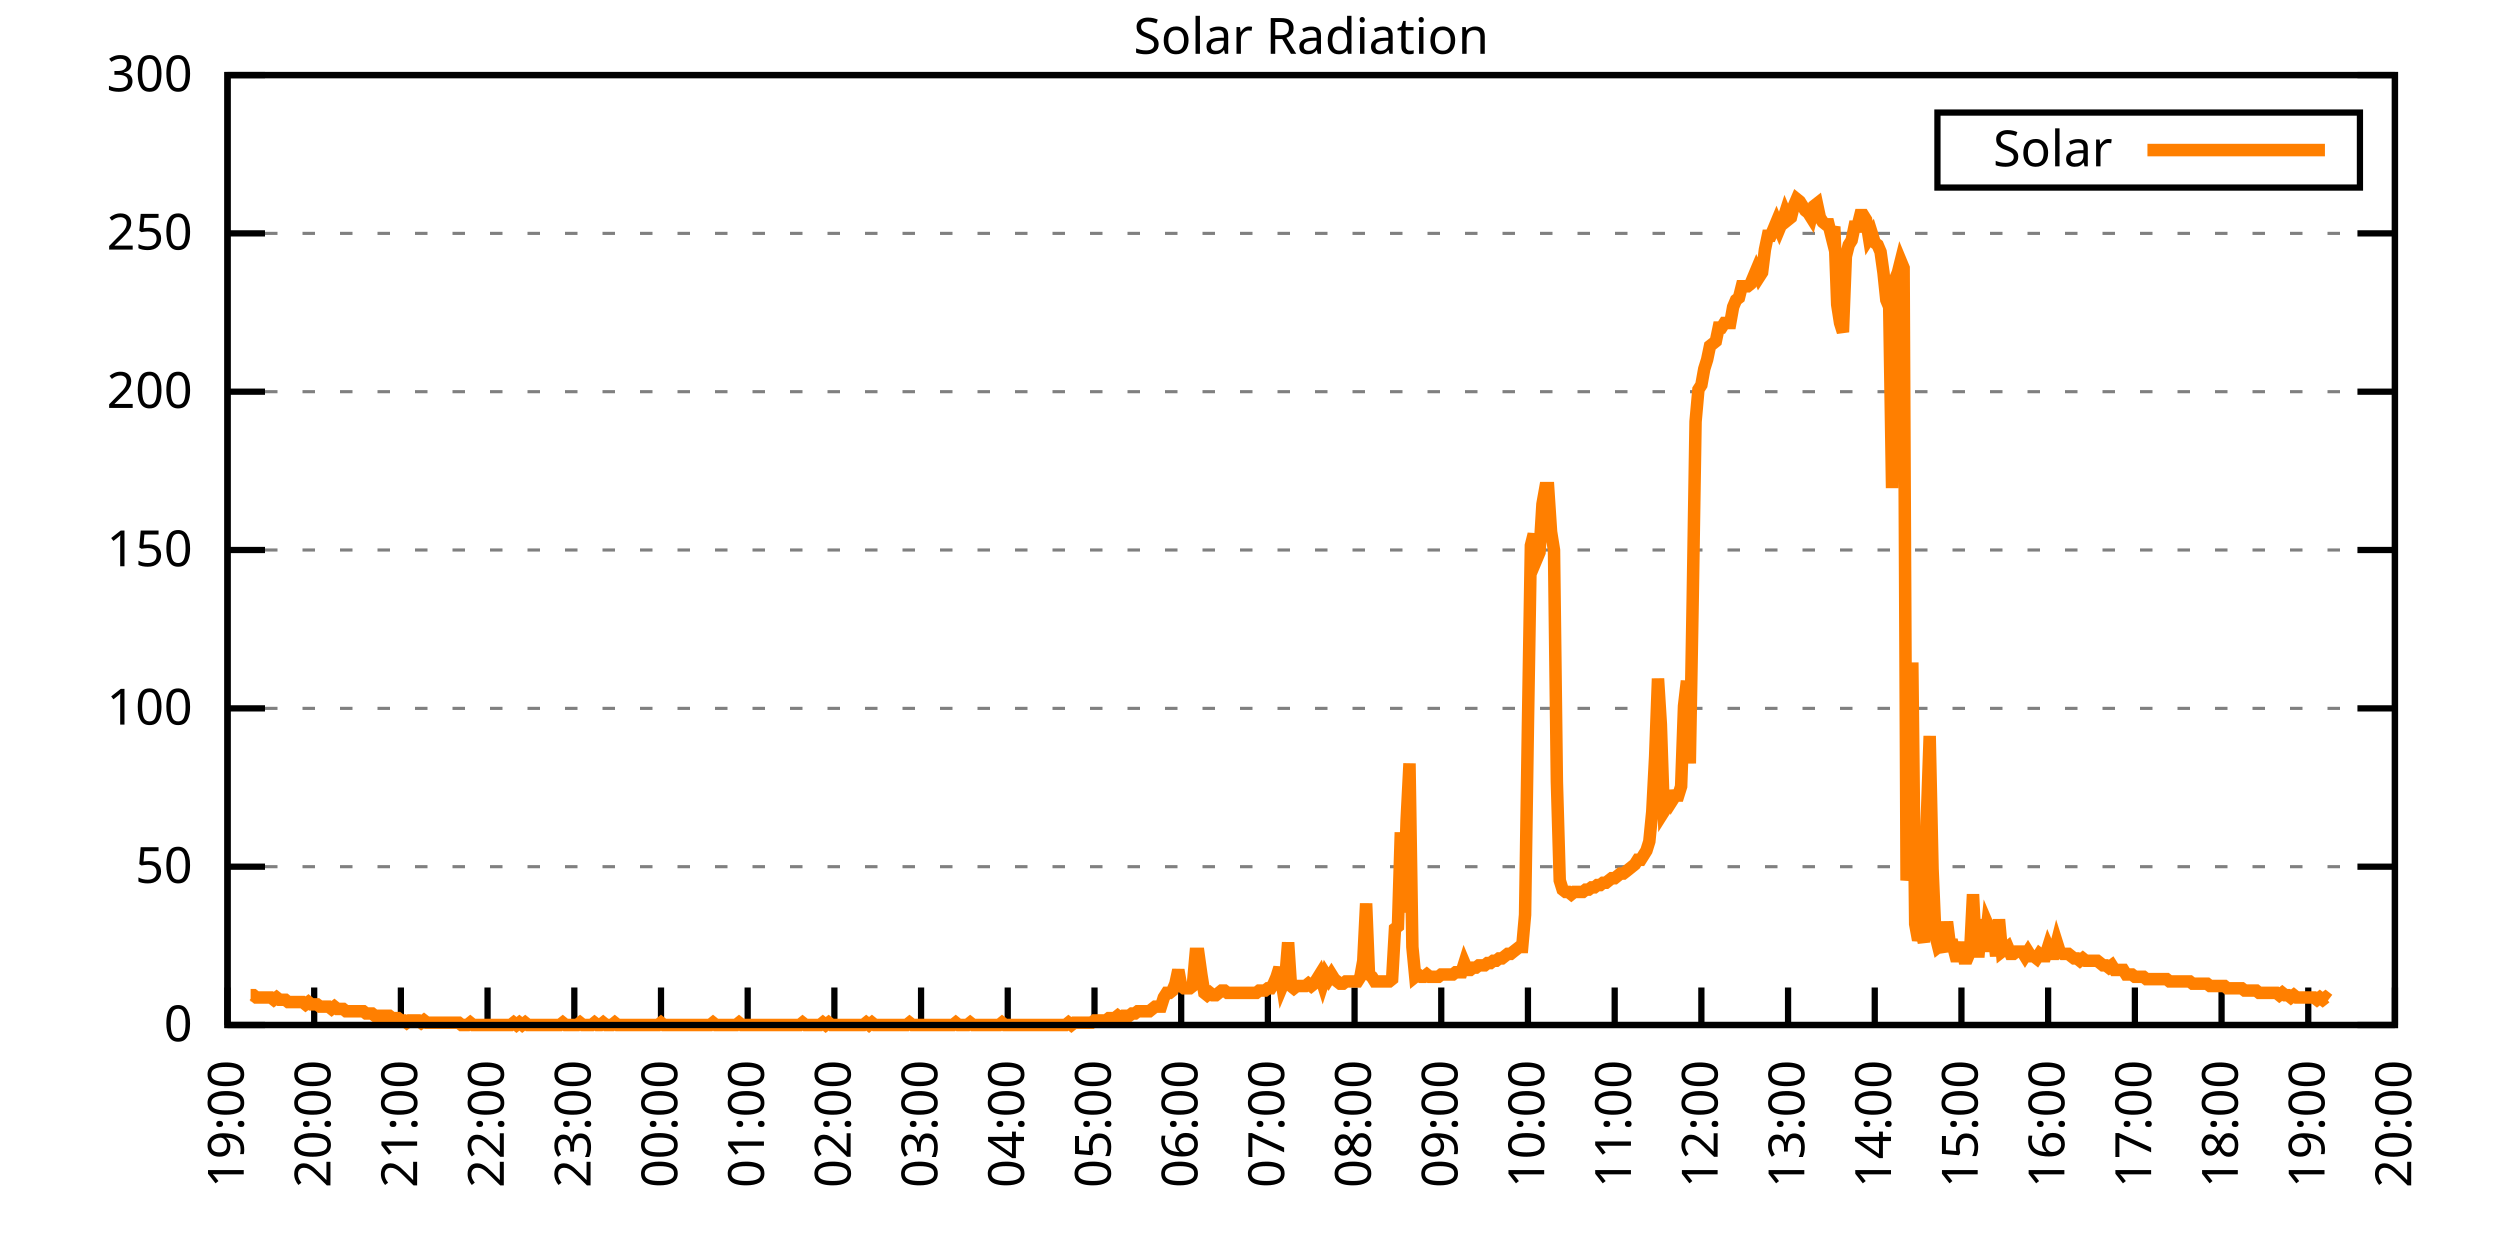
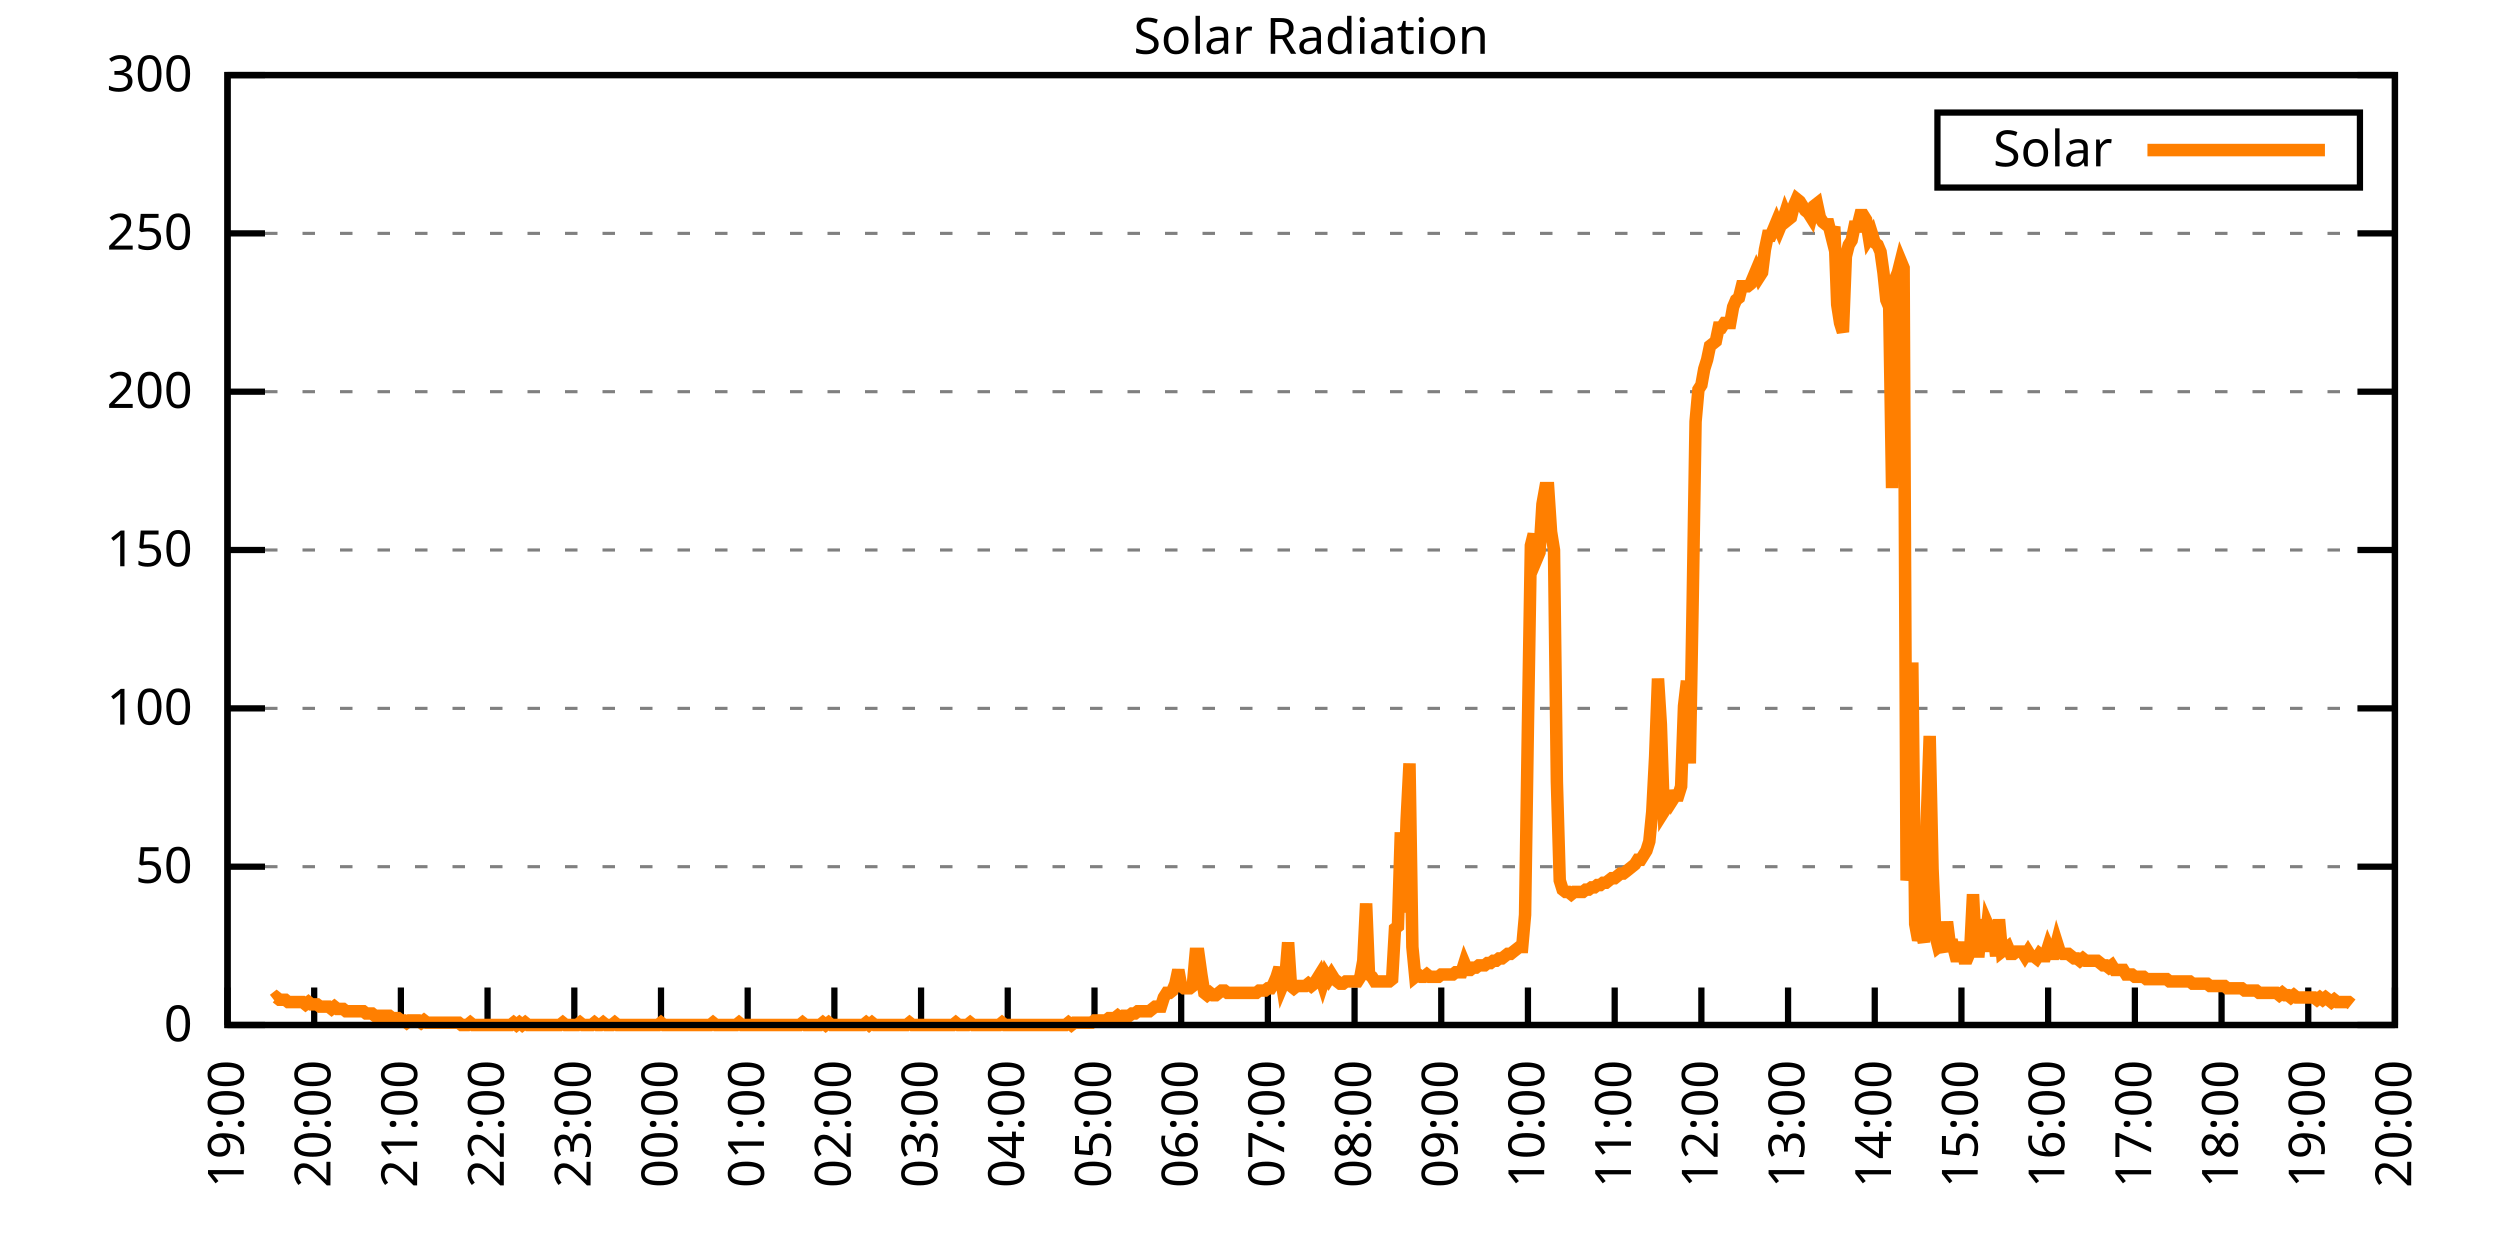
<svg xmlns="http://www.w3.org/2000/svg" xmlns:xlink="http://www.w3.org/1999/xlink" width="400" height="200" viewBox="0 0 400 200">
  <g id="gnuplot_canvas">
    <rect x="0" y="0" width="400" height="200" fill="none" />
    <defs>
      <circle id="gpDot" r="0.5" stroke-width="0.5" stroke="currentColor" />
      <path id="gpPt0" stroke-width="0.333" stroke="currentColor" d="M-1,0 h2 M0,-1 v2" />
      <path id="gpPt1" stroke-width="0.333" stroke="currentColor" d="M-1,-1 L1,1 M1,-1 L-1,1" />
      <path id="gpPt2" stroke-width="0.333" stroke="currentColor" d="M-1,0 L1,0 M0,-1 L0,1 M-1,-1 L1,1 M-1,1 L1,-1" />
      <rect id="gpPt3" stroke-width="0.333" stroke="currentColor" x="-1" y="-1" width="2" height="2" />
      <rect id="gpPt4" stroke-width="0.333" stroke="currentColor" fill="currentColor" x="-1" y="-1" width="2" height="2" />
      <circle id="gpPt5" stroke-width="0.333" stroke="currentColor" cx="0" cy="0" r="1" />
      <use xlink:href="#gpPt5" id="gpPt6" fill="currentColor" stroke="none" />
      <path id="gpPt7" stroke-width="0.333" stroke="currentColor" d="M0,-1.33 L-1.33,0.67 L1.33,0.67 z" />
      <use xlink:href="#gpPt7" id="gpPt8" fill="currentColor" stroke="none" />
      <use xlink:href="#gpPt7" id="gpPt9" stroke="currentColor" transform="rotate(180)" />
      <use xlink:href="#gpPt9" id="gpPt10" fill="currentColor" stroke="none" />
      <use xlink:href="#gpPt3" id="gpPt11" stroke="currentColor" transform="rotate(45)" />
      <use xlink:href="#gpPt11" id="gpPt12" fill="currentColor" stroke="none" />
      <path id="gpPt13" stroke-width="0.333" stroke="currentColor" d="M0,1.330 L1.265,0.411 L0.782,-1.067 L-0.782,-1.076 L-1.265,0.411 z" />
      <use xlink:href="#gpPt13" id="gpPt14" fill="currentColor" stroke="none" />
      <filter id="textbox" filterUnits="objectBoundingBox" x="0" y="0" height="1" width="1">
        <feFlood flood-color="white" flood-opacity="1" result="bgnd" />
        <feComposite in="SourceGraphic" in2="bgnd" operator="atop" />
      </filter>
      <filter id="greybox" filterUnits="objectBoundingBox" x="0" y="0" height="1" width="1">
        <feFlood flood-color="lightgrey" flood-opacity="1" result="grey" />
        <feComposite in="SourceGraphic" in2="grey" operator="atop" />
      </filter>
    </defs>
    <g fill="none" color="white" stroke="currentColor" stroke-width="1.00" stroke-linecap="butt" stroke-linejoin="miter">
</g>
    <g fill="none" color="black" stroke="currentColor" stroke-width="1.00" stroke-linecap="butt" stroke-linejoin="miter">
      <g stroke="none" shape-rendering="crispEdges">
        <polygon fill="rgb(255, 255, 255)" points="36.40,164.00 383.18,164.00 383.18,12.02 36.40,12.02 " />
      </g>
    </g>
    <g fill="none" color="black" stroke="currentColor" stroke-width="1.00" stroke-linecap="butt" stroke-linejoin="miter">
</g>
    <g fill="none" color="black" stroke="black" stroke-width="0.50" stroke-linecap="butt" stroke-linejoin="miter">
</g>
    <g fill="none" color="gray" stroke="currentColor" stroke-width="0.50" stroke-linecap="butt" stroke-linejoin="miter">
      <path stroke="gray" stroke-dasharray="2,4" class="gridline" d="M36.40,164.00 L383.19,164.00  " />
    </g>
    <g fill="none" color="gray" stroke="gray" stroke-width="1.00" stroke-linecap="butt" stroke-linejoin="miter">
</g>
    <g fill="none" color="black" stroke="currentColor" stroke-width="1.00" stroke-linecap="butt" stroke-linejoin="miter">
      <path stroke="black" d="M36.40,164.00 L42.40,164.00 M383.19,164.00 L377.19,164.00  " />
      <g transform="translate(30.80,166.60)" stroke="none" fill="black" font-family="Sans" font-size="8.00" text-anchor="end">
        <text>
          <tspan font-family="Sans"> 0</tspan>
        </text>
      </g>
    </g>
    <g fill="none" color="black" stroke="currentColor" stroke-width="1.00" stroke-linecap="butt" stroke-linejoin="miter">
</g>
    <g fill="none" color="black" stroke="black" stroke-width="0.50" stroke-linecap="butt" stroke-linejoin="miter">
</g>
    <g fill="none" color="gray" stroke="currentColor" stroke-width="0.50" stroke-linecap="butt" stroke-linejoin="miter">
      <path stroke="gray" stroke-dasharray="2,4" class="gridline" d="M36.40,138.67 L383.19,138.67  " />
    </g>
    <g fill="none" color="gray" stroke="gray" stroke-width="1.00" stroke-linecap="butt" stroke-linejoin="miter">
</g>
    <g fill="none" color="black" stroke="currentColor" stroke-width="1.00" stroke-linecap="butt" stroke-linejoin="miter">
      <path stroke="black" d="M36.40,138.67 L42.40,138.67 M383.19,138.67 L377.19,138.67  " />
      <g transform="translate(30.80,141.27)" stroke="none" fill="black" font-family="Sans" font-size="8.00" text-anchor="end">
        <text>
          <tspan font-family="Sans"> 50</tspan>
        </text>
      </g>
    </g>
    <g fill="none" color="black" stroke="currentColor" stroke-width="1.00" stroke-linecap="butt" stroke-linejoin="miter">
</g>
    <g fill="none" color="black" stroke="black" stroke-width="0.50" stroke-linecap="butt" stroke-linejoin="miter">
</g>
    <g fill="none" color="gray" stroke="currentColor" stroke-width="0.50" stroke-linecap="butt" stroke-linejoin="miter">
      <path stroke="gray" stroke-dasharray="2,4" class="gridline" d="M36.40,113.34 L383.19,113.34  " />
    </g>
    <g fill="none" color="gray" stroke="gray" stroke-width="1.00" stroke-linecap="butt" stroke-linejoin="miter">
</g>
    <g fill="none" color="black" stroke="currentColor" stroke-width="1.00" stroke-linecap="butt" stroke-linejoin="miter">
      <path stroke="black" d="M36.40,113.34 L42.40,113.34 M383.19,113.34 L377.19,113.34  " />
      <g transform="translate(30.80,115.94)" stroke="none" fill="black" font-family="Sans" font-size="8.00" text-anchor="end">
        <text>
          <tspan font-family="Sans"> 100</tspan>
        </text>
      </g>
    </g>
    <g fill="none" color="black" stroke="currentColor" stroke-width="1.00" stroke-linecap="butt" stroke-linejoin="miter">
</g>
    <g fill="none" color="black" stroke="black" stroke-width="0.50" stroke-linecap="butt" stroke-linejoin="miter">
</g>
    <g fill="none" color="gray" stroke="currentColor" stroke-width="0.50" stroke-linecap="butt" stroke-linejoin="miter">
      <path stroke="gray" stroke-dasharray="2,4" class="gridline" d="M36.40,88.00 L383.19,88.00  " />
    </g>
    <g fill="none" color="gray" stroke="gray" stroke-width="1.00" stroke-linecap="butt" stroke-linejoin="miter">
</g>
    <g fill="none" color="black" stroke="currentColor" stroke-width="1.00" stroke-linecap="butt" stroke-linejoin="miter">
      <path stroke="black" d="M36.40,88.00 L42.40,88.00 M383.19,88.00 L377.19,88.00  " />
      <g transform="translate(30.80,90.60)" stroke="none" fill="black" font-family="Sans" font-size="8.00" text-anchor="end">
        <text>
          <tspan font-family="Sans"> 150</tspan>
        </text>
      </g>
    </g>
    <g fill="none" color="black" stroke="currentColor" stroke-width="1.00" stroke-linecap="butt" stroke-linejoin="miter">
</g>
    <g fill="none" color="black" stroke="black" stroke-width="0.50" stroke-linecap="butt" stroke-linejoin="miter">
</g>
    <g fill="none" color="gray" stroke="currentColor" stroke-width="0.50" stroke-linecap="butt" stroke-linejoin="miter">
      <path stroke="gray" stroke-dasharray="2,4" class="gridline" d="M36.40,62.67 L383.19,62.67  " />
    </g>
    <g fill="none" color="gray" stroke="gray" stroke-width="1.00" stroke-linecap="butt" stroke-linejoin="miter">
</g>
    <g fill="none" color="black" stroke="currentColor" stroke-width="1.00" stroke-linecap="butt" stroke-linejoin="miter">
      <path stroke="black" d="M36.40,62.67 L42.40,62.67 M383.19,62.67 L377.19,62.67  " />
      <g transform="translate(30.80,65.27)" stroke="none" fill="black" font-family="Sans" font-size="8.00" text-anchor="end">
        <text>
          <tspan font-family="Sans"> 200</tspan>
        </text>
      </g>
    </g>
    <g fill="none" color="black" stroke="currentColor" stroke-width="1.00" stroke-linecap="butt" stroke-linejoin="miter">
</g>
    <g fill="none" color="black" stroke="black" stroke-width="0.50" stroke-linecap="butt" stroke-linejoin="miter">
</g>
    <g fill="none" color="gray" stroke="currentColor" stroke-width="0.50" stroke-linecap="butt" stroke-linejoin="miter">
      <path stroke="gray" stroke-dasharray="2,4" class="gridline" d="M36.40,37.34 L383.19,37.34  " />
    </g>
    <g fill="none" color="gray" stroke="gray" stroke-width="1.00" stroke-linecap="butt" stroke-linejoin="miter">
</g>
    <g fill="none" color="black" stroke="currentColor" stroke-width="1.00" stroke-linecap="butt" stroke-linejoin="miter">
      <path stroke="black" d="M36.40,37.34 L42.40,37.34 M383.19,37.34 L377.19,37.34  " />
      <g transform="translate(30.80,39.94)" stroke="none" fill="black" font-family="Sans" font-size="8.00" text-anchor="end">
        <text>
          <tspan font-family="Sans"> 250</tspan>
        </text>
      </g>
    </g>
    <g fill="none" color="black" stroke="currentColor" stroke-width="1.00" stroke-linecap="butt" stroke-linejoin="miter">
</g>
    <g fill="none" color="black" stroke="black" stroke-width="0.50" stroke-linecap="butt" stroke-linejoin="miter">
</g>
    <g fill="none" color="gray" stroke="currentColor" stroke-width="0.50" stroke-linecap="butt" stroke-linejoin="miter">
      <path stroke="gray" stroke-dasharray="2,4" class="gridline" d="M36.40,12.01 L383.19,12.01  " />
    </g>
    <g fill="none" color="gray" stroke="gray" stroke-width="1.00" stroke-linecap="butt" stroke-linejoin="miter">
</g>
    <g fill="none" color="black" stroke="currentColor" stroke-width="1.00" stroke-linecap="butt" stroke-linejoin="miter">
      <path stroke="black" d="M36.40,12.01 L42.40,12.01 M383.19,12.01 L377.19,12.01  " />
      <g transform="translate(30.80,14.61)" stroke="none" fill="black" font-family="Sans" font-size="8.00" text-anchor="end">
        <text>
          <tspan font-family="Sans"> 300</tspan>
        </text>
      </g>
    </g>
    <g fill="none" color="black" stroke="currentColor" stroke-width="1.00" stroke-linecap="butt" stroke-linejoin="miter">
      <path stroke="black" d="M36.40,164.00 L36.40,158.00  " />
      <g transform="translate(39.00,169.60) rotate(270.00)" stroke="none" fill="black" font-family="Sans" font-size="8.00" text-anchor="end">
        <text>
          <tspan font-family="Sans">19:00</tspan>
        </text>
      </g>
    </g>
    <g fill="none" color="black" stroke="currentColor" stroke-width="1.00" stroke-linecap="butt" stroke-linejoin="miter">
      <path stroke="black" d="M50.27,164.00 L50.27,158.00  " />
      <g transform="translate(52.87,169.60) rotate(270.00)" stroke="none" fill="black" font-family="Sans" font-size="8.00" text-anchor="end">
        <text>
          <tspan font-family="Sans">20:00</tspan>
        </text>
      </g>
    </g>
    <g fill="none" color="black" stroke="currentColor" stroke-width="1.00" stroke-linecap="butt" stroke-linejoin="miter">
      <path stroke="black" d="M64.14,164.00 L64.14,158.00  " />
      <g transform="translate(66.74,169.60) rotate(270.00)" stroke="none" fill="black" font-family="Sans" font-size="8.00" text-anchor="end">
        <text>
          <tspan font-family="Sans">21:00</tspan>
        </text>
      </g>
    </g>
    <g fill="none" color="black" stroke="currentColor" stroke-width="1.00" stroke-linecap="butt" stroke-linejoin="miter">
      <path stroke="black" d="M78.01,164.00 L78.01,158.00  " />
      <g transform="translate(80.61,169.60) rotate(270.00)" stroke="none" fill="black" font-family="Sans" font-size="8.00" text-anchor="end">
        <text>
          <tspan font-family="Sans">22:00</tspan>
        </text>
      </g>
    </g>
    <g fill="none" color="black" stroke="currentColor" stroke-width="1.00" stroke-linecap="butt" stroke-linejoin="miter">
      <path stroke="black" d="M91.89,164.00 L91.89,158.00  " />
      <g transform="translate(94.49,169.60) rotate(270.00)" stroke="none" fill="black" font-family="Sans" font-size="8.00" text-anchor="end">
        <text>
          <tspan font-family="Sans">23:00</tspan>
        </text>
      </g>
    </g>
    <g fill="none" color="black" stroke="currentColor" stroke-width="1.00" stroke-linecap="butt" stroke-linejoin="miter">
      <path stroke="black" d="M105.76,164.00 L105.76,158.00  " />
      <g transform="translate(108.36,169.60) rotate(270.00)" stroke="none" fill="black" font-family="Sans" font-size="8.00" text-anchor="end">
        <text>
          <tspan font-family="Sans">00:00</tspan>
        </text>
      </g>
    </g>
    <g fill="none" color="black" stroke="currentColor" stroke-width="1.00" stroke-linecap="butt" stroke-linejoin="miter">
      <path stroke="black" d="M119.63,164.00 L119.63,158.00  " />
      <g transform="translate(122.23,169.60) rotate(270.00)" stroke="none" fill="black" font-family="Sans" font-size="8.00" text-anchor="end">
        <text>
          <tspan font-family="Sans">01:00</tspan>
        </text>
      </g>
    </g>
    <g fill="none" color="black" stroke="currentColor" stroke-width="1.00" stroke-linecap="butt" stroke-linejoin="miter">
      <path stroke="black" d="M133.50,164.00 L133.50,158.00  " />
      <g transform="translate(136.10,169.60) rotate(270.00)" stroke="none" fill="black" font-family="Sans" font-size="8.00" text-anchor="end">
        <text>
          <tspan font-family="Sans">02:00</tspan>
        </text>
      </g>
    </g>
    <g fill="none" color="black" stroke="currentColor" stroke-width="1.00" stroke-linecap="butt" stroke-linejoin="miter">
      <path stroke="black" d="M147.37,164.00 L147.37,158.00  " />
      <g transform="translate(149.97,169.60) rotate(270.00)" stroke="none" fill="black" font-family="Sans" font-size="8.00" text-anchor="end">
        <text>
          <tspan font-family="Sans">03:00</tspan>
        </text>
      </g>
    </g>
    <g fill="none" color="black" stroke="currentColor" stroke-width="1.00" stroke-linecap="butt" stroke-linejoin="miter">
      <path stroke="black" d="M161.24,164.00 L161.24,158.00  " />
      <g transform="translate(163.84,169.60) rotate(270.00)" stroke="none" fill="black" font-family="Sans" font-size="8.00" text-anchor="end">
        <text>
          <tspan font-family="Sans">04:00</tspan>
        </text>
      </g>
    </g>
    <g fill="none" color="black" stroke="currentColor" stroke-width="1.00" stroke-linecap="butt" stroke-linejoin="miter">
      <path stroke="black" d="M175.12,164.00 L175.12,158.00  " />
      <g transform="translate(177.72,169.60) rotate(270.00)" stroke="none" fill="black" font-family="Sans" font-size="8.00" text-anchor="end">
        <text>
          <tspan font-family="Sans">05:00</tspan>
        </text>
      </g>
    </g>
    <g fill="none" color="black" stroke="currentColor" stroke-width="1.00" stroke-linecap="butt" stroke-linejoin="miter">
      <path stroke="black" d="M188.99,164.00 L188.99,158.00  " />
      <g transform="translate(191.59,169.60) rotate(270.00)" stroke="none" fill="black" font-family="Sans" font-size="8.00" text-anchor="end">
        <text>
          <tspan font-family="Sans">06:00</tspan>
        </text>
      </g>
    </g>
    <g fill="none" color="black" stroke="currentColor" stroke-width="1.00" stroke-linecap="butt" stroke-linejoin="miter">
      <path stroke="black" d="M202.86,164.00 L202.86,158.00  " />
      <g transform="translate(205.46,169.60) rotate(270.00)" stroke="none" fill="black" font-family="Sans" font-size="8.00" text-anchor="end">
        <text>
          <tspan font-family="Sans">07:00</tspan>
        </text>
      </g>
    </g>
    <g fill="none" color="black" stroke="currentColor" stroke-width="1.00" stroke-linecap="butt" stroke-linejoin="miter">
      <path stroke="black" d="M216.73,164.00 L216.73,158.00  " />
      <g transform="translate(219.33,169.60) rotate(270.00)" stroke="none" fill="black" font-family="Sans" font-size="8.00" text-anchor="end">
        <text>
          <tspan font-family="Sans">08:00</tspan>
        </text>
      </g>
    </g>
    <g fill="none" color="black" stroke="currentColor" stroke-width="1.00" stroke-linecap="butt" stroke-linejoin="miter">
      <path stroke="black" d="M230.60,164.00 L230.60,158.00  " />
      <g transform="translate(233.20,169.60) rotate(270.00)" stroke="none" fill="black" font-family="Sans" font-size="8.00" text-anchor="end">
        <text>
          <tspan font-family="Sans">09:00</tspan>
        </text>
      </g>
    </g>
    <g fill="none" color="black" stroke="currentColor" stroke-width="1.00" stroke-linecap="butt" stroke-linejoin="miter">
      <path stroke="black" d="M244.47,164.00 L244.47,158.00  " />
      <g transform="translate(247.07,169.60) rotate(270.00)" stroke="none" fill="black" font-family="Sans" font-size="8.00" text-anchor="end">
        <text>
          <tspan font-family="Sans">10:00</tspan>
        </text>
      </g>
    </g>
    <g fill="none" color="black" stroke="currentColor" stroke-width="1.00" stroke-linecap="butt" stroke-linejoin="miter">
      <path stroke="black" d="M258.35,164.00 L258.35,158.00  " />
      <g transform="translate(260.95,169.60) rotate(270.00)" stroke="none" fill="black" font-family="Sans" font-size="8.00" text-anchor="end">
        <text>
          <tspan font-family="Sans">11:00</tspan>
        </text>
      </g>
    </g>
    <g fill="none" color="black" stroke="currentColor" stroke-width="1.00" stroke-linecap="butt" stroke-linejoin="miter">
      <path stroke="black" d="M272.22,164.00 L272.22,158.00  " />
      <g transform="translate(274.82,169.60) rotate(270.00)" stroke="none" fill="black" font-family="Sans" font-size="8.00" text-anchor="end">
        <text>
          <tspan font-family="Sans">12:00</tspan>
        </text>
      </g>
    </g>
    <g fill="none" color="black" stroke="currentColor" stroke-width="1.00" stroke-linecap="butt" stroke-linejoin="miter">
      <path stroke="black" d="M286.09,164.00 L286.09,158.00  " />
      <g transform="translate(288.69,169.60) rotate(270.00)" stroke="none" fill="black" font-family="Sans" font-size="8.00" text-anchor="end">
        <text>
          <tspan font-family="Sans">13:00</tspan>
        </text>
      </g>
    </g>
    <g fill="none" color="black" stroke="currentColor" stroke-width="1.00" stroke-linecap="butt" stroke-linejoin="miter">
      <path stroke="black" d="M299.96,164.00 L299.96,158.00  " />
      <g transform="translate(302.56,169.60) rotate(270.00)" stroke="none" fill="black" font-family="Sans" font-size="8.00" text-anchor="end">
        <text>
          <tspan font-family="Sans">14:00</tspan>
        </text>
      </g>
    </g>
    <g fill="none" color="black" stroke="currentColor" stroke-width="1.00" stroke-linecap="butt" stroke-linejoin="miter">
      <path stroke="black" d="M313.83,164.00 L313.83,158.00  " />
      <g transform="translate(316.43,169.60) rotate(270.00)" stroke="none" fill="black" font-family="Sans" font-size="8.00" text-anchor="end">
        <text>
          <tspan font-family="Sans">15:00</tspan>
        </text>
      </g>
    </g>
    <g fill="none" color="black" stroke="currentColor" stroke-width="1.00" stroke-linecap="butt" stroke-linejoin="miter">
      <path stroke="black" d="M327.70,164.00 L327.70,158.00  " />
      <g transform="translate(330.30,169.60) rotate(270.00)" stroke="none" fill="black" font-family="Sans" font-size="8.00" text-anchor="end">
        <text>
          <tspan font-family="Sans">16:00</tspan>
        </text>
      </g>
    </g>
    <g fill="none" color="black" stroke="currentColor" stroke-width="1.00" stroke-linecap="butt" stroke-linejoin="miter">
      <path stroke="black" d="M341.58,164.00 L341.58,158.00  " />
      <g transform="translate(344.18,169.60) rotate(270.00)" stroke="none" fill="black" font-family="Sans" font-size="8.00" text-anchor="end">
        <text>
          <tspan font-family="Sans">17:00</tspan>
        </text>
      </g>
    </g>
    <g fill="none" color="black" stroke="currentColor" stroke-width="1.00" stroke-linecap="butt" stroke-linejoin="miter">
      <path stroke="black" d="M355.45,164.00 L355.45,158.00  " />
      <g transform="translate(358.05,169.60) rotate(270.00)" stroke="none" fill="black" font-family="Sans" font-size="8.00" text-anchor="end">
        <text>
          <tspan font-family="Sans">18:00</tspan>
        </text>
      </g>
    </g>
    <g fill="none" color="black" stroke="currentColor" stroke-width="1.00" stroke-linecap="butt" stroke-linejoin="miter">
      <path stroke="black" d="M369.32,164.00 L369.32,158.00  " />
      <g transform="translate(371.92,169.60) rotate(270.00)" stroke="none" fill="black" font-family="Sans" font-size="8.00" text-anchor="end">
        <text>
          <tspan font-family="Sans">19:00</tspan>
        </text>
      </g>
    </g>
    <g fill="none" color="black" stroke="currentColor" stroke-width="1.00" stroke-linecap="butt" stroke-linejoin="miter">
      <path stroke="black" d="M383.19,164.00 L383.19,158.00  " />
      <g transform="translate(385.79,169.60) rotate(270.00)" stroke="none" fill="black" font-family="Sans" font-size="8.00" text-anchor="end">
        <text>
          <tspan font-family="Sans">20:00</tspan>
        </text>
      </g>
    </g>
    <g fill="none" color="black" stroke="currentColor" stroke-width="1.00" stroke-linecap="butt" stroke-linejoin="miter">
</g>
    <g fill="none" color="black" stroke="currentColor" stroke-width="1.00" stroke-linecap="butt" stroke-linejoin="miter">
      <path stroke="black" d="M36.40,12.01 L36.40,164.00 L383.19,164.00 L383.19,12.01 L36.40,12.01 Z  " />
    </g>
    <g fill="none" color="black" stroke="currentColor" stroke-width="1.00" stroke-linecap="butt" stroke-linejoin="miter">
</g>
    <g fill="none" color="black" stroke="currentColor" stroke-width="1.00" stroke-linecap="butt" stroke-linejoin="miter">
      <path stroke="black" d="M309.99,30.01 L309.99,18.01 L377.59,18.01 L377.59,30.01 L309.99,30.01 Z  " />
    </g>
    <g id="Solar_Radiation_plot_1">
      <g fill="none" color="white" stroke="black" stroke-width="2.00" stroke-linecap="butt" stroke-linejoin="miter">
</g>
      <g fill="none" color="black" stroke="currentColor" stroke-width="2.00" stroke-linecap="butt" stroke-linejoin="miter">
        <g transform="translate(337.99,26.61)" stroke="none" fill="black" font-family="Sans" font-size="8.00" text-anchor="end">
          <text>
            <tspan font-family="Sans">Solar</tspan>
          </text>
        </g>
      </g>
      <g fill="none" color="black" stroke="currentColor" stroke-width="2.00" stroke-linecap="butt" stroke-linejoin="miter">
-         <path stroke="rgb(255, 127,   0)" d="M343.59,24.01 L371.99,24.01 M40.10,159.23 L40.56,159.23 L41.02,159.60 L41.49,159.60 L41.95,159.60 L42.41,159.60   L42.87,159.60 L43.34,159.60 L43.80,159.96 L44.26,159.60 L44.72,159.96 L45.19,159.96 L45.65,159.96 L46.11,160.33   L46.57,160.33 L47.03,160.33 L47.50,160.33 L47.96,160.33 L48.42,160.33 L48.88,160.70 L49.35,160.33 L49.81,160.70   L50.27,160.70 L50.73,160.70 L51.20,161.06 L51.66,161.06 L52.12,161.06 L52.58,161.06 L53.05,161.43 L53.51,161.06   L53.97,161.43 L54.43,161.43 L54.90,161.43 L55.36,161.80 L55.82,161.80 L56.28,161.80 L56.75,161.80 L57.21,161.80   L57.67,161.80 L58.13,161.80 L58.59,162.16 L59.06,162.16 L59.52,162.16 L59.98,162.53 L60.44,162.53 L60.91,162.53   L61.37,162.53 L61.83,162.53 L62.29,162.53 L62.76,162.90 L63.22,162.90 L63.68,162.90 L64.14,163.27 L64.61,163.27   L65.07,163.63 L65.53,163.27 L65.99,163.27 L66.46,163.27 L66.92,163.27 L67.38,163.63 L67.84,163.27 L68.30,163.63   L68.77,163.63 L69.23,163.63 L69.69,163.63 L70.15,163.63 L70.62,163.63 L71.08,163.63 L71.54,163.63 L72.00,163.63   L72.47,163.63 L72.93,163.63 L73.39,163.63 L73.85,164.00 L74.32,164.00 L74.78,164.00 L75.24,163.63 L75.70,164.00   L76.17,164.00 L76.63,164.00 L77.09,164.00 L77.55,164.00 L78.01,164.00 L78.48,164.00 L78.94,164.00 L79.40,164.00   L79.86,164.00 L80.33,164.00 L80.79,164.00 L81.25,164.00 L81.71,164.00 L82.18,163.63 L82.64,164.00 L83.10,163.63   L83.56,164.00 L84.03,163.63 L84.49,164.00 L84.95,164.00 L85.41,164.00 L85.88,164.00 L86.34,164.00 L86.80,164.00   L87.26,164.00 L87.72,164.00 L88.19,164.00 L88.65,164.00 L89.11,164.00 L89.57,164.00 L90.04,163.63 L90.50,164.00   L90.96,164.00 L91.42,164.00 L91.89,164.00 L92.35,164.00 L92.81,163.63 L93.27,164.00 L93.74,164.00 L94.20,164.00   L94.66,164.00 L95.12,163.63 L95.59,164.00 L96.05,164.00 L96.51,163.63 L96.97,164.00 L97.44,164.00 L97.90,164.00   L98.36,163.63 L98.82,164.00 L99.28,164.00 L99.75,164.00 L100.21,164.00 L100.67,164.00 L101.13,164.00 L101.60,164.00   L102.06,164.00 L102.52,164.00 L102.98,164.00 L103.45,164.00 L103.91,164.00 L104.37,164.00 L104.83,164.00 L105.30,164.00   L105.76,163.63 L106.22,164.00 L106.68,164.00 L107.15,164.00 L107.61,164.00 L108.07,164.00 L108.53,164.00 L108.99,164.00   L109.46,164.00 L109.92,164.00 L110.38,164.00 L110.84,164.00 L111.31,164.00 L111.77,164.00 L112.23,164.00 L112.69,164.00   L113.16,164.00 L113.62,164.00 L114.08,163.63 L114.54,164.00 L115.01,164.00 L115.47,164.00 L115.93,164.00 L116.39,164.00   L116.86,164.00 L117.32,164.00 L117.78,164.00 L118.24,163.63 L118.70,164.00 L119.17,164.00 L119.63,164.00 L120.09,164.00   L120.55,164.00 L121.02,164.00 L121.48,164.00 L121.94,164.00 L122.40,164.00 L122.87,164.00 L123.33,164.00 L123.79,164.00   L124.25,164.00 L124.72,164.00 L125.18,164.00 L125.64,164.00 L126.10,164.00 L126.57,164.00 L127.03,164.00 L127.49,164.00   L127.95,164.00 L128.41,163.63 L128.88,164.00 L129.34,164.00 L129.80,164.00 L130.26,164.00 L130.73,164.00 L131.19,164.00   L131.65,163.63 L132.11,164.00 L132.58,163.63 L133.04,164.00 L133.50,164.00 L133.96,164.00 L134.43,164.00 L134.89,164.00   L135.35,164.00 L135.81,164.00 L136.28,164.00 L136.74,164.00 L137.20,164.00 L137.66,164.00 L138.13,164.00 L138.59,163.63   L139.05,164.00 L139.51,163.63 L139.97,164.00 L140.44,164.00 L140.90,164.00 L141.36,164.00 L141.82,164.00 L142.29,164.00   L142.75,164.00 L143.21,164.00 L143.67,164.00 L144.14,164.00 L144.60,164.00 L145.06,164.00 L145.52,163.63 L145.99,164.00   L146.45,164.00 L146.91,164.00 L147.37,164.00 L147.84,164.00 L148.30,164.00 L148.76,164.00 L149.22,164.00 L149.68,164.00   L150.15,164.00 L150.61,164.00 L151.07,164.00 L151.53,164.00 L152.00,164.00 L152.46,164.00 L152.92,163.63 L153.38,164.00   L153.85,164.00 L154.31,164.00 L154.77,164.00 L155.23,163.63 L155.70,164.00 L156.16,164.00 L156.62,164.00 L157.08,164.00   L157.55,164.00 L158.01,164.00 L158.47,164.00 L158.93,164.00 L159.39,164.00 L159.86,164.00 L160.32,163.63 L160.78,164.00   L161.24,164.00 L161.71,164.00 L162.17,164.00 L162.63,164.00 L163.09,164.00 L163.56,164.00 L164.02,164.00 L164.48,164.00   L164.94,164.00 L165.41,164.00 L165.87,164.00 L166.33,164.00 L166.79,164.00 L167.26,164.00 L167.72,164.00 L168.18,164.00   L168.64,164.00 L169.10,164.00 L169.57,164.00 L170.03,164.00 L170.49,164.00 L170.95,163.63 L171.42,164.00 L171.88,163.63   L172.34,163.63 L172.80,163.63 L173.27,163.63 L173.73,163.63 L174.19,163.63 L174.65,163.63 L175.12,163.27 L175.58,163.27   L176.04,163.27 L176.50,163.27 L176.97,163.27 L177.43,162.90 L177.89,162.90 L178.35,162.90 L178.82,162.53 L179.28,162.90   L179.74,162.53 L180.20,162.53 L180.66,162.53 L181.13,162.16 L181.59,162.16 L182.05,161.80 L182.51,161.80 L182.98,161.80   L183.44,161.80 L183.90,161.80 L184.36,161.43 L184.83,161.06 L185.29,161.06 L185.75,161.06 L186.21,159.60 L186.68,158.86   L187.14,158.86 L187.60,158.49 L188.06,157.39 L188.53,155.19 L188.99,157.76 L189.45,158.13 L189.91,158.13 L190.37,158.13   L190.84,157.76 L191.30,152.62 L191.76,152.62 L192.22,155.92 L192.69,158.86 L193.15,159.23 L193.61,158.86 L194.07,159.23   L194.54,159.23 L195.00,158.86 L195.46,158.49 L195.92,158.49 L196.39,158.86 L196.85,158.86 L197.31,158.86 L197.77,158.86   L198.24,158.86 L198.70,158.86 L199.16,158.86 L199.62,158.86 L200.08,158.86 L200.55,158.86 L201.01,158.86 L201.47,158.49   L201.93,158.49 L202.40,158.49 L202.86,158.13 L203.32,158.13 L203.78,157.39 L204.25,156.29 L204.71,154.82 L205.17,157.76   L205.63,156.66 L206.10,150.79 L206.56,157.76 L207.02,158.13 L207.48,157.76 L207.95,157.76 L208.41,157.76 L208.87,157.76   L209.33,157.39 L209.80,157.76 L210.26,157.39 L210.72,156.66 L211.18,155.92 L211.64,157.39 L212.11,155.92 L212.57,156.66   L213.03,155.92 L213.49,156.66 L213.96,157.03 L214.42,157.39 L214.88,157.39 L215.34,157.03 L215.81,157.03 L216.27,157.03   L216.73,157.03 L217.19,157.03 L217.66,156.29 L218.12,153.72 L218.58,144.55 L219.04,155.92 L219.51,156.29 L219.97,157.03   L220.43,157.03 L220.89,157.03 L221.35,157.03 L221.82,157.03 L222.28,157.03 L222.74,156.66 L223.20,148.58 L223.67,148.22   L224.13,133.17 L224.59,146.01 L225.05,131.33 L225.52,122.15 L225.98,151.52 L226.44,156.29 L226.90,155.92 L227.37,156.29   L227.83,156.29 L228.29,155.92 L228.75,156.29 L229.22,156.29 L229.68,156.29 L230.14,156.29 L230.60,155.92 L231.06,155.92   L231.53,155.92 L231.99,155.92 L232.45,155.92 L232.91,155.56 L233.38,155.56 L233.84,155.56 L234.30,154.09 L234.76,155.19   L235.23,155.19 L235.69,154.82 L236.15,154.82 L236.61,154.46 L237.08,154.46 L237.54,154.46 L238.00,154.09 L238.46,154.09   L238.93,153.72 L239.39,153.72 L239.85,153.35 L240.31,153.35 L240.77,152.99 L241.24,152.62 L241.70,152.62 L242.16,152.25   L242.62,151.89 L243.09,151.52 L243.55,151.52 L244.01,146.38 L244.47,115.91 L244.94,87.28 L245.40,85.45 L245.86,89.48   L246.32,88.38 L246.79,80.67 L247.25,78.10 L247.71,78.10 L248.17,85.08 L248.64,88.02 L249.10,125.09 L249.56,140.87   L250.02,142.34 L250.49,142.71 L250.95,142.71 L251.41,143.08 L251.87,142.71 L252.33,142.71 L252.80,142.71 L253.26,142.71   L253.72,142.34 L254.18,142.34 L254.65,141.98 L255.11,141.98 L255.57,141.61 L256.03,141.61 L256.50,141.24 L256.96,141.24   L257.42,140.87 L257.88,140.51 L258.35,140.51 L258.81,140.14 L259.27,139.77 L259.73,139.77 L260.20,139.41 L260.66,139.04   L261.12,138.67 L261.58,138.30 L262.04,137.57 L262.51,137.57 L262.97,136.84 L263.43,136.10 L263.89,134.63 L264.36,129.86   L264.82,121.05 L265.28,108.57 L265.74,115.91 L266.21,129.86 L266.67,129.13 L267.13,126.56 L267.59,128.03 L268.06,127.29   L268.52,127.29 L268.98,125.82 L269.44,112.98 L269.91,108.94 L270.37,122.15 L270.83,96.09 L271.29,67.46 L271.75,62.32   L272.22,61.59 L272.68,59.02 L273.14,57.55 L273.60,55.35 L274.07,54.98 L274.53,54.61 L274.99,52.41 L275.45,52.41   L275.92,51.68 L276.38,51.68 L276.84,51.68 L277.30,49.11 L277.77,48.00 L278.23,47.64 L278.69,45.80 L279.15,45.80   L279.62,45.80 L280.08,45.43 L280.54,44.33 L281.00,43.23 L281.46,44.33 L281.93,43.60 L282.39,39.93 L282.85,37.73   L283.31,37.73 L283.78,36.63 L284.24,35.52 L284.70,36.63 L285.16,35.52 L285.63,34.06 L286.09,35.16 L286.55,34.79   L287.01,32.95 L287.48,31.85 L287.94,32.22 L288.40,32.95 L288.86,33.69 L289.33,34.06 L289.79,34.79 L290.25,32.95   L290.71,32.59 L291.18,34.79 L291.64,35.52 L292.10,35.89 L292.56,35.89 L293.02,37.73 L293.49,36.26 L293.95,48.74   L294.41,51.68 L294.87,53.14 L295.34,41.03 L295.80,39.19 L296.26,38.46 L296.72,36.26 L297.19,36.26 L297.65,34.42   L298.11,34.42 L298.57,35.16 L299.04,38.09 L299.50,37.36 L299.96,38.83 L300.42,39.19 L300.89,40.30 L301.35,43.60   L301.81,48.00 L302.27,49.11 L302.73,78.10 L303.20,44.70 L303.66,43.60 L304.12,41.76 L304.58,42.87 L305.05,140.87   L305.51,137.57 L305.97,106.00 L306.43,147.85 L306.90,150.42 L307.36,148.95 L307.82,150.79 L308.28,131.33 L308.75,117.75   L309.21,139.04 L309.67,149.68 L310.13,151.52 L310.60,151.15 L311.06,152.25 L311.52,147.48 L311.98,151.15 L312.44,151.15   L312.91,152.99 L313.37,152.99 L313.83,150.79 L314.29,153.35 L314.76,153.35 L315.22,152.25 L315.68,143.08 L316.14,152.25   L316.61,152.25 L317.07,147.11 L317.53,152.25 L317.99,147.85 L318.46,148.95 L318.92,148.95 L319.38,152.99 L319.84,147.11   L320.31,152.25 L320.77,151.89 L321.23,151.52 L321.69,152.62 L322.15,152.62 L322.62,152.25 L323.08,152.25 L323.54,152.25   L324.00,152.99 L324.47,152.25 L324.93,152.99 L325.39,152.99 L325.85,153.35 L326.32,152.62 L326.78,152.99 L327.24,152.99   L327.70,151.52 L328.17,152.62 L328.63,152.62 L329.09,150.79 L329.55,152.25 L330.02,152.62 L330.48,152.62 L330.94,152.62   L331.40,152.99 L331.87,153.35 L332.33,153.35 L332.79,153.72 L333.25,153.35 L333.71,153.72 L334.18,153.72 L334.64,153.72   L335.10,153.72 L335.56,153.72 L336.03,154.09 L336.49,154.46 L336.95,154.46 L337.41,154.82 L337.88,154.46 L338.34,155.19   L338.80,155.19 L339.26,155.19 L339.73,155.19 L340.19,155.92 L340.65,155.92 L341.11,155.92 L341.58,156.29 L342.04,156.29   L342.50,156.29 L342.96,156.29 L343.42,156.66 L343.89,156.66 L344.35,156.66 L344.81,156.66 L345.27,156.66 L345.74,156.66   L346.20,156.66 L346.66,156.66 L347.12,157.03 L347.59,157.03 L348.05,157.03 L348.51,157.03 L348.97,157.03 L349.44,157.03   L349.90,157.03 L350.36,157.03 L350.82,157.39 L351.29,157.39 L351.75,157.39 L352.21,157.39 L352.67,157.39 L353.13,157.39   L353.60,157.76 L354.06,157.76 L354.52,157.76 L354.98,157.76 L355.45,157.76 L355.91,157.76 L356.37,158.13 L356.83,158.13   L357.30,158.13 L357.76,158.13 L358.22,158.13 L358.68,158.13 L359.15,158.49 L359.61,158.49 L360.07,158.49 L360.53,158.49   L361.00,158.49 L361.46,158.86 L361.92,158.86 L362.38,158.86 L362.84,158.86 L363.31,158.86 L363.77,158.86 L364.23,158.86   L364.69,159.23 L365.16,158.86 L365.62,159.23 L366.08,159.23 L366.54,159.60 L367.01,159.23 L367.47,159.60 L367.93,159.60   L368.39,159.60 L368.86,159.60 L369.32,159.60 L369.78,159.60 L370.24,159.60 L370.71,159.96 L371.17,159.60 L371.63,159.96   L372.09,159.60 L372.56,159.96  " />
+         <path stroke="rgb(255, 127,   0)" d="M343.59,24.01 L371.99,24.01 M43.80,159.96 L44.26,159.60 L44.72,159.96 L45.19,159.96 L45.65,159.96 L46.11,160.33   L46.57,160.33 L47.03,160.33 L47.50,160.33 L47.96,160.33 L48.42,160.33 L48.88,160.70 L49.35,160.33 L49.81,160.70   L50.27,160.70 L50.73,160.70 L51.20,161.06 L51.66,161.06 L52.12,161.06 L52.58,161.06 L53.05,161.43 L53.51,161.06   L53.97,161.43 L54.43,161.43 L54.90,161.43 L55.36,161.80 L55.82,161.80 L56.28,161.80 L56.75,161.80 L57.21,161.80   L57.67,161.80 L58.13,161.80 L58.59,162.16 L59.06,162.16 L59.52,162.16 L59.98,162.53 L60.44,162.53 L60.91,162.53   L61.37,162.53 L61.83,162.53 L62.29,162.53 L62.76,162.90 L63.22,162.90 L63.68,162.90 L64.14,163.27 L64.61,163.27   L65.07,163.63 L65.53,163.27 L65.99,163.27 L66.46,163.27 L66.92,163.27 L67.38,163.63 L67.84,163.27 L68.30,163.63   L68.77,163.63 L69.23,163.63 L69.69,163.63 L70.15,163.63 L70.62,163.63 L71.08,163.63 L71.54,163.63 L72.00,163.63   L72.47,163.63 L72.93,163.63 L73.39,163.63 L73.85,164.00 L74.32,164.00 L74.78,164.00 L75.24,163.63 L75.70,164.00   L76.17,164.00 L76.63,164.00 L77.09,164.00 L77.55,164.00 L78.01,164.00 L78.48,164.00 L78.94,164.00 L79.40,164.00   L79.86,164.00 L80.33,164.00 L80.79,164.00 L81.25,164.00 L81.71,164.00 L82.18,163.63 L82.64,164.00 L83.10,163.63   L83.56,164.00 L84.03,163.63 L84.49,164.00 L84.95,164.00 L85.41,164.00 L85.88,164.00 L86.34,164.00 L86.80,164.00   L87.26,164.00 L87.72,164.00 L88.19,164.00 L88.65,164.00 L89.11,164.00 L89.57,164.00 L90.04,163.63 L90.50,164.00   L90.96,164.00 L91.42,164.00 L91.89,164.00 L92.35,164.00 L92.81,163.63 L93.27,164.00 L93.74,164.00 L94.20,164.00   L94.66,164.00 L95.12,163.63 L95.59,164.00 L96.05,164.00 L96.51,163.63 L96.97,164.00 L97.44,164.00 L97.90,164.00   L98.36,163.63 L98.82,164.00 L99.28,164.00 L99.75,164.00 L100.21,164.00 L100.67,164.00 L101.13,164.00 L101.60,164.00   L102.06,164.00 L102.52,164.00 L102.98,164.00 L103.45,164.00 L103.91,164.00 L104.37,164.00 L104.83,164.00 L105.30,164.00   L105.76,163.63 L106.22,164.00 L106.68,164.00 L107.15,164.00 L107.61,164.00 L108.07,164.00 L108.53,164.00 L108.99,164.00   L109.46,164.00 L109.92,164.00 L110.38,164.00 L110.84,164.00 L111.31,164.00 L111.77,164.00 L112.23,164.00 L112.69,164.00   L113.16,164.00 L113.62,164.00 L114.08,163.63 L114.54,164.00 L115.01,164.00 L115.47,164.00 L115.93,164.00 L116.39,164.00   L116.86,164.00 L117.32,164.00 L117.78,164.00 L118.24,163.63 L118.70,164.00 L119.17,164.00 L119.63,164.00 L120.09,164.00   L120.55,164.00 L121.02,164.00 L121.48,164.00 L121.94,164.00 L122.40,164.00 L122.87,164.00 L123.33,164.00 L123.79,164.00   L124.25,164.00 L124.72,164.00 L125.18,164.00 L125.64,164.00 L126.10,164.00 L126.57,164.00 L127.03,164.00 L127.49,164.00   L127.95,164.00 L128.41,163.63 L128.88,164.00 L129.34,164.00 L129.80,164.00 L130.26,164.00 L130.73,164.00 L131.19,164.00   L131.65,163.63 L132.11,164.00 L132.58,163.63 L133.04,164.00 L133.50,164.00 L133.96,164.00 L134.43,164.00 L134.89,164.00   L135.35,164.00 L135.81,164.00 L136.28,164.00 L136.74,164.00 L137.20,164.00 L137.66,164.00 L138.13,164.00 L138.59,163.63   L139.05,164.00 L139.51,163.63 L139.97,164.00 L140.44,164.00 L140.90,164.00 L141.36,164.00 L141.82,164.00 L142.29,164.00   L142.75,164.00 L143.21,164.00 L143.67,164.00 L144.14,164.00 L144.60,164.00 L145.06,164.00 L145.52,163.63 L145.99,164.00   L146.45,164.00 L146.91,164.00 L147.37,164.00 L147.84,164.00 L148.30,164.00 L148.76,164.00 L149.22,164.00 L149.68,164.00   L150.15,164.00 L150.61,164.00 L151.07,164.00 L151.53,164.00 L152.00,164.00 L152.46,164.00 L152.92,163.63 L153.38,164.00   L153.85,164.00 L154.31,164.00 L154.77,164.00 L155.23,163.63 L155.70,164.00 L156.16,164.00 L156.62,164.00 L157.08,164.00   L157.55,164.00 L158.01,164.00 L158.47,164.00 L158.93,164.00 L159.39,164.00 L159.86,164.00 L160.32,163.63 L160.78,164.00   L161.24,164.00 L161.71,164.00 L162.17,164.00 L162.63,164.00 L163.09,164.00 L163.56,164.00 L164.02,164.00 L164.48,164.00   L164.94,164.00 L165.41,164.00 L165.87,164.00 L166.33,164.00 L166.79,164.00 L167.26,164.00 L167.72,164.00 L168.18,164.00   L168.64,164.00 L169.10,164.00 L169.57,164.00 L170.03,164.00 L170.49,164.00 L170.95,163.63 L171.42,164.00 L171.88,163.63   L172.34,163.63 L172.80,163.63 L173.27,163.63 L173.73,163.63 L174.19,163.63 L174.65,163.63 L175.12,163.27 L175.58,163.27   L176.04,163.27 L176.50,163.27 L176.97,163.27 L177.43,162.90 L177.89,162.90 L178.35,162.90 L178.82,162.53 L179.28,162.90   L179.74,162.53 L180.20,162.53 L180.66,162.53 L181.13,162.16 L181.59,162.16 L182.05,161.80 L182.51,161.80 L182.98,161.80   L183.44,161.80 L183.90,161.80 L184.36,161.43 L184.83,161.06 L185.29,161.06 L185.75,161.06 L186.21,159.60 L186.68,158.86   L187.14,158.86 L187.60,158.49 L188.06,157.39 L188.53,155.19 L188.99,157.76 L189.45,158.13 L189.91,158.13 L190.37,158.13   L190.84,157.76 L191.30,152.62 L191.76,152.62 L192.22,155.92 L192.69,158.86 L193.15,159.23 L193.61,158.86 L194.07,159.23   L194.54,159.23 L195.00,158.86 L195.46,158.49 L195.92,158.49 L196.39,158.86 L196.85,158.86 L197.31,158.86 L197.77,158.86   L198.24,158.86 L198.70,158.86 L199.16,158.86 L199.62,158.86 L200.08,158.86 L200.55,158.86 L201.01,158.86 L201.47,158.49   L201.93,158.49 L202.40,158.49 L202.86,158.13 L203.32,158.13 L203.78,157.39 L204.25,156.29 L204.71,154.82 L205.17,157.76   L205.63,156.66 L206.10,150.79 L206.56,157.76 L207.02,158.13 L207.48,157.76 L207.95,157.76 L208.41,157.76 L208.87,157.76   L209.33,157.39 L209.80,157.76 L210.26,157.39 L210.72,156.66 L211.18,155.92 L211.64,157.39 L212.11,155.92 L212.57,156.66   L213.03,155.92 L213.49,156.66 L213.96,157.03 L214.42,157.39 L214.88,157.39 L215.34,157.03 L215.81,157.03 L216.27,157.03   L216.73,157.03 L217.19,157.03 L217.66,156.29 L218.12,153.72 L218.58,144.55 L219.04,155.92 L219.51,156.29 L219.97,157.03   L220.43,157.03 L220.89,157.03 L221.35,157.03 L221.82,157.03 L222.28,157.03 L222.74,156.66 L223.20,148.58 L223.67,148.22   L224.13,133.17 L224.59,146.01 L225.05,131.33 L225.52,122.15 L225.98,151.52 L226.44,156.29 L226.90,155.92 L227.37,156.29   L227.83,156.29 L228.29,155.92 L228.75,156.29 L229.22,156.29 L229.68,156.29 L230.14,156.29 L230.60,155.92 L231.06,155.92   L231.53,155.92 L231.99,155.92 L232.45,155.92 L232.91,155.56 L233.38,155.56 L233.84,155.56 L234.30,154.09 L234.76,155.19   L235.23,155.19 L235.69,154.82 L236.15,154.82 L236.61,154.46 L237.08,154.46 L237.54,154.46 L238.00,154.09 L238.46,154.09   L238.93,153.72 L239.39,153.72 L239.85,153.35 L240.31,153.35 L240.77,152.99 L241.24,152.62 L241.70,152.62 L242.16,152.25   L242.62,151.89 L243.09,151.52 L243.55,151.52 L244.01,146.38 L244.47,115.91 L244.94,87.28 L245.40,85.45 L245.86,89.48   L246.32,88.38 L246.79,80.67 L247.25,78.10 L247.71,78.10 L248.17,85.08 L248.64,88.02 L249.10,125.09 L249.56,140.87   L250.02,142.34 L250.49,142.71 L250.95,142.71 L251.41,143.08 L251.87,142.71 L252.33,142.71 L252.80,142.71 L253.26,142.71   L253.72,142.34 L254.18,142.34 L254.65,141.98 L255.11,141.98 L255.57,141.61 L256.03,141.61 L256.50,141.24 L256.96,141.24   L257.42,140.87 L257.88,140.51 L258.35,140.51 L258.81,140.14 L259.27,139.77 L259.73,139.77 L260.20,139.41 L260.66,139.04   L261.12,138.67 L261.58,138.30 L262.04,137.57 L262.51,137.57 L262.97,136.84 L263.43,136.10 L263.89,134.63 L264.36,129.86   L264.82,121.05 L265.28,108.57 L265.74,115.91 L266.21,129.86 L266.67,129.13 L267.13,126.56 L267.59,128.03 L268.06,127.29   L268.52,127.29 L268.98,125.82 L269.44,112.98 L269.91,108.94 L270.37,122.15 L270.83,96.09 L271.29,67.46 L271.75,62.32   L272.22,61.59 L272.68,59.02 L273.14,57.55 L273.60,55.35 L274.07,54.98 L274.53,54.61 L274.99,52.41 L275.45,52.41   L275.92,51.68 L276.38,51.68 L276.84,51.68 L277.30,49.11 L277.77,48.00 L278.23,47.64 L278.69,45.80 L279.15,45.80   L279.62,45.80 L280.08,45.43 L280.54,44.33 L281.00,43.23 L281.46,44.33 L281.93,43.60 L282.39,39.93 L282.85,37.73   L283.31,37.73 L283.78,36.63 L284.24,35.52 L284.70,36.63 L285.16,35.52 L285.63,34.06 L286.09,35.16 L286.55,34.79   L287.01,32.95 L287.48,31.85 L287.94,32.22 L288.40,32.95 L288.86,33.69 L289.33,34.06 L289.79,34.79 L290.25,32.95   L290.71,32.59 L291.18,34.79 L291.64,35.52 L292.10,35.89 L292.56,35.89 L293.02,37.73 L293.49,36.26 L293.95,48.74   L294.41,51.68 L294.87,53.14 L295.34,41.03 L295.80,39.19 L296.26,38.46 L296.72,36.26 L297.19,36.26 L297.65,34.42   L298.11,34.42 L298.57,35.16 L299.04,38.09 L299.50,37.36 L299.96,38.83 L300.42,39.19 L300.89,40.30 L301.35,43.60   L301.81,48.00 L302.27,49.11 L302.73,78.10 L303.20,44.70 L303.66,43.60 L304.12,41.76 L304.58,42.87 L305.05,140.87   L305.51,137.57 L305.97,106.00 L306.43,147.85 L306.90,150.42 L307.36,148.95 L307.82,150.79 L308.28,131.33 L308.75,117.75   L309.21,139.04 L309.67,149.68 L310.13,151.52 L310.60,151.15 L311.06,152.25 L311.52,147.48 L311.98,151.15 L312.44,151.15   L312.91,152.99 L313.37,152.99 L313.83,150.79 L314.29,153.35 L314.76,153.35 L315.22,152.25 L315.68,143.08 L316.14,152.25   L316.61,152.25 L317.07,147.11 L317.53,152.25 L317.99,147.85 L318.46,148.95 L318.92,148.95 L319.38,152.99 L319.84,147.11   L320.31,152.25 L320.77,151.89 L321.23,151.52 L321.69,152.62 L322.15,152.62 L322.62,152.25 L323.08,152.25 L323.54,152.25   L324.00,152.99 L324.47,152.25 L324.93,152.99 L325.39,152.99 L325.85,153.35 L326.32,152.62 L326.78,152.99 L327.24,152.99   L327.70,151.52 L328.17,152.62 L328.63,152.62 L329.09,150.79 L329.55,152.25 L330.02,152.62 L330.48,152.62 L330.94,152.62   L331.40,152.99 L331.87,153.35 L332.33,153.35 L332.79,153.72 L333.25,153.35 L333.71,153.72 L334.18,153.72 L334.64,153.72   L335.10,153.72 L335.56,153.72 L336.03,154.09 L336.49,154.46 L336.95,154.46 L337.41,154.82 L337.88,154.46 L338.34,155.19   L338.80,155.19 L339.26,155.19 L339.73,155.19 L340.19,155.92 L340.65,155.92 L341.11,155.92 L341.58,156.29 L342.04,156.29   L342.50,156.29 L342.96,156.29 L343.42,156.66 L343.89,156.66 L344.35,156.66 L344.81,156.66 L345.27,156.66 L345.74,156.66   L346.20,156.66 L346.66,156.66 L347.12,157.03 L347.59,157.03 L348.05,157.03 L348.51,157.03 L348.97,157.03 L349.44,157.03   L349.90,157.03 L350.36,157.03 L350.82,157.39 L351.29,157.39 L351.75,157.39 L352.21,157.39 L352.67,157.39 L353.13,157.39   L353.60,157.76 L354.06,157.76 L354.52,157.76 L354.98,157.76 L355.45,157.76 L355.91,157.76 L356.37,158.13 L356.83,158.13   L357.30,158.13 L357.76,158.13 L358.22,158.13 L358.68,158.13 L359.15,158.49 L359.61,158.49 L360.07,158.49 L360.53,158.49   L361.00,158.49 L361.46,158.86 L361.92,158.86 L362.38,158.86 L362.84,158.86 L363.31,158.86 L363.77,158.86 L364.23,158.86   L364.69,159.23 L365.16,158.86 L365.62,159.23 L366.08,159.23 L366.54,159.60 L367.01,159.23 L367.47,159.60 L367.93,159.60   L368.39,159.60 L368.86,159.60 L369.32,159.60 L369.78,159.60 L370.24,159.60 L370.71,159.96 L371.17,159.60 L371.63,159.96   L372.09,159.60 L372.56,159.96 L373.02,160.33 L373.48,159.96 L373.94,160.33 L374.40,160.33 L374.87,160.33 L375.33,160.33   L375.79,160.33 L376.25,160.70  " />
      </g>
    </g>
    <g fill="none" color="black" stroke="currentColor" stroke-width="2.00" stroke-linecap="butt" stroke-linejoin="miter">
</g>
    <g fill="none" color="black" stroke="black" stroke-width="1.00" stroke-linecap="butt" stroke-linejoin="miter">
</g>
    <g fill="none" color="black" stroke="currentColor" stroke-width="1.00" stroke-linecap="butt" stroke-linejoin="miter">
      <path stroke="black" d="M36.40,12.01 L36.40,164.00 L383.19,164.00 L383.19,12.01 L36.40,12.01 Z  " />
      <g transform="translate(6.80,88.01) rotate(270.00)" stroke="none" fill="black" font-family="Sans" font-size="8.00" text-anchor="middle">
        <text />
      </g>
    </g>
    <g fill="none" color="black" stroke="currentColor" stroke-width="1.00" stroke-linecap="butt" stroke-linejoin="miter">
</g>
    <g fill="none" color="black" stroke="currentColor" stroke-width="1.00" stroke-linecap="butt" stroke-linejoin="miter">
      <g transform="translate(209.79,8.61)" stroke="none" fill="black" font-family="Sans" font-size="8.00" text-anchor="middle">
        <text>
          <tspan font-family="Sans">Solar Radiation</tspan>
        </text>
      </g>
    </g>
    <g fill="none" color="black" stroke="currentColor" stroke-width="1.00" stroke-linecap="butt" stroke-linejoin="miter">
</g>
  </g>
</svg>
